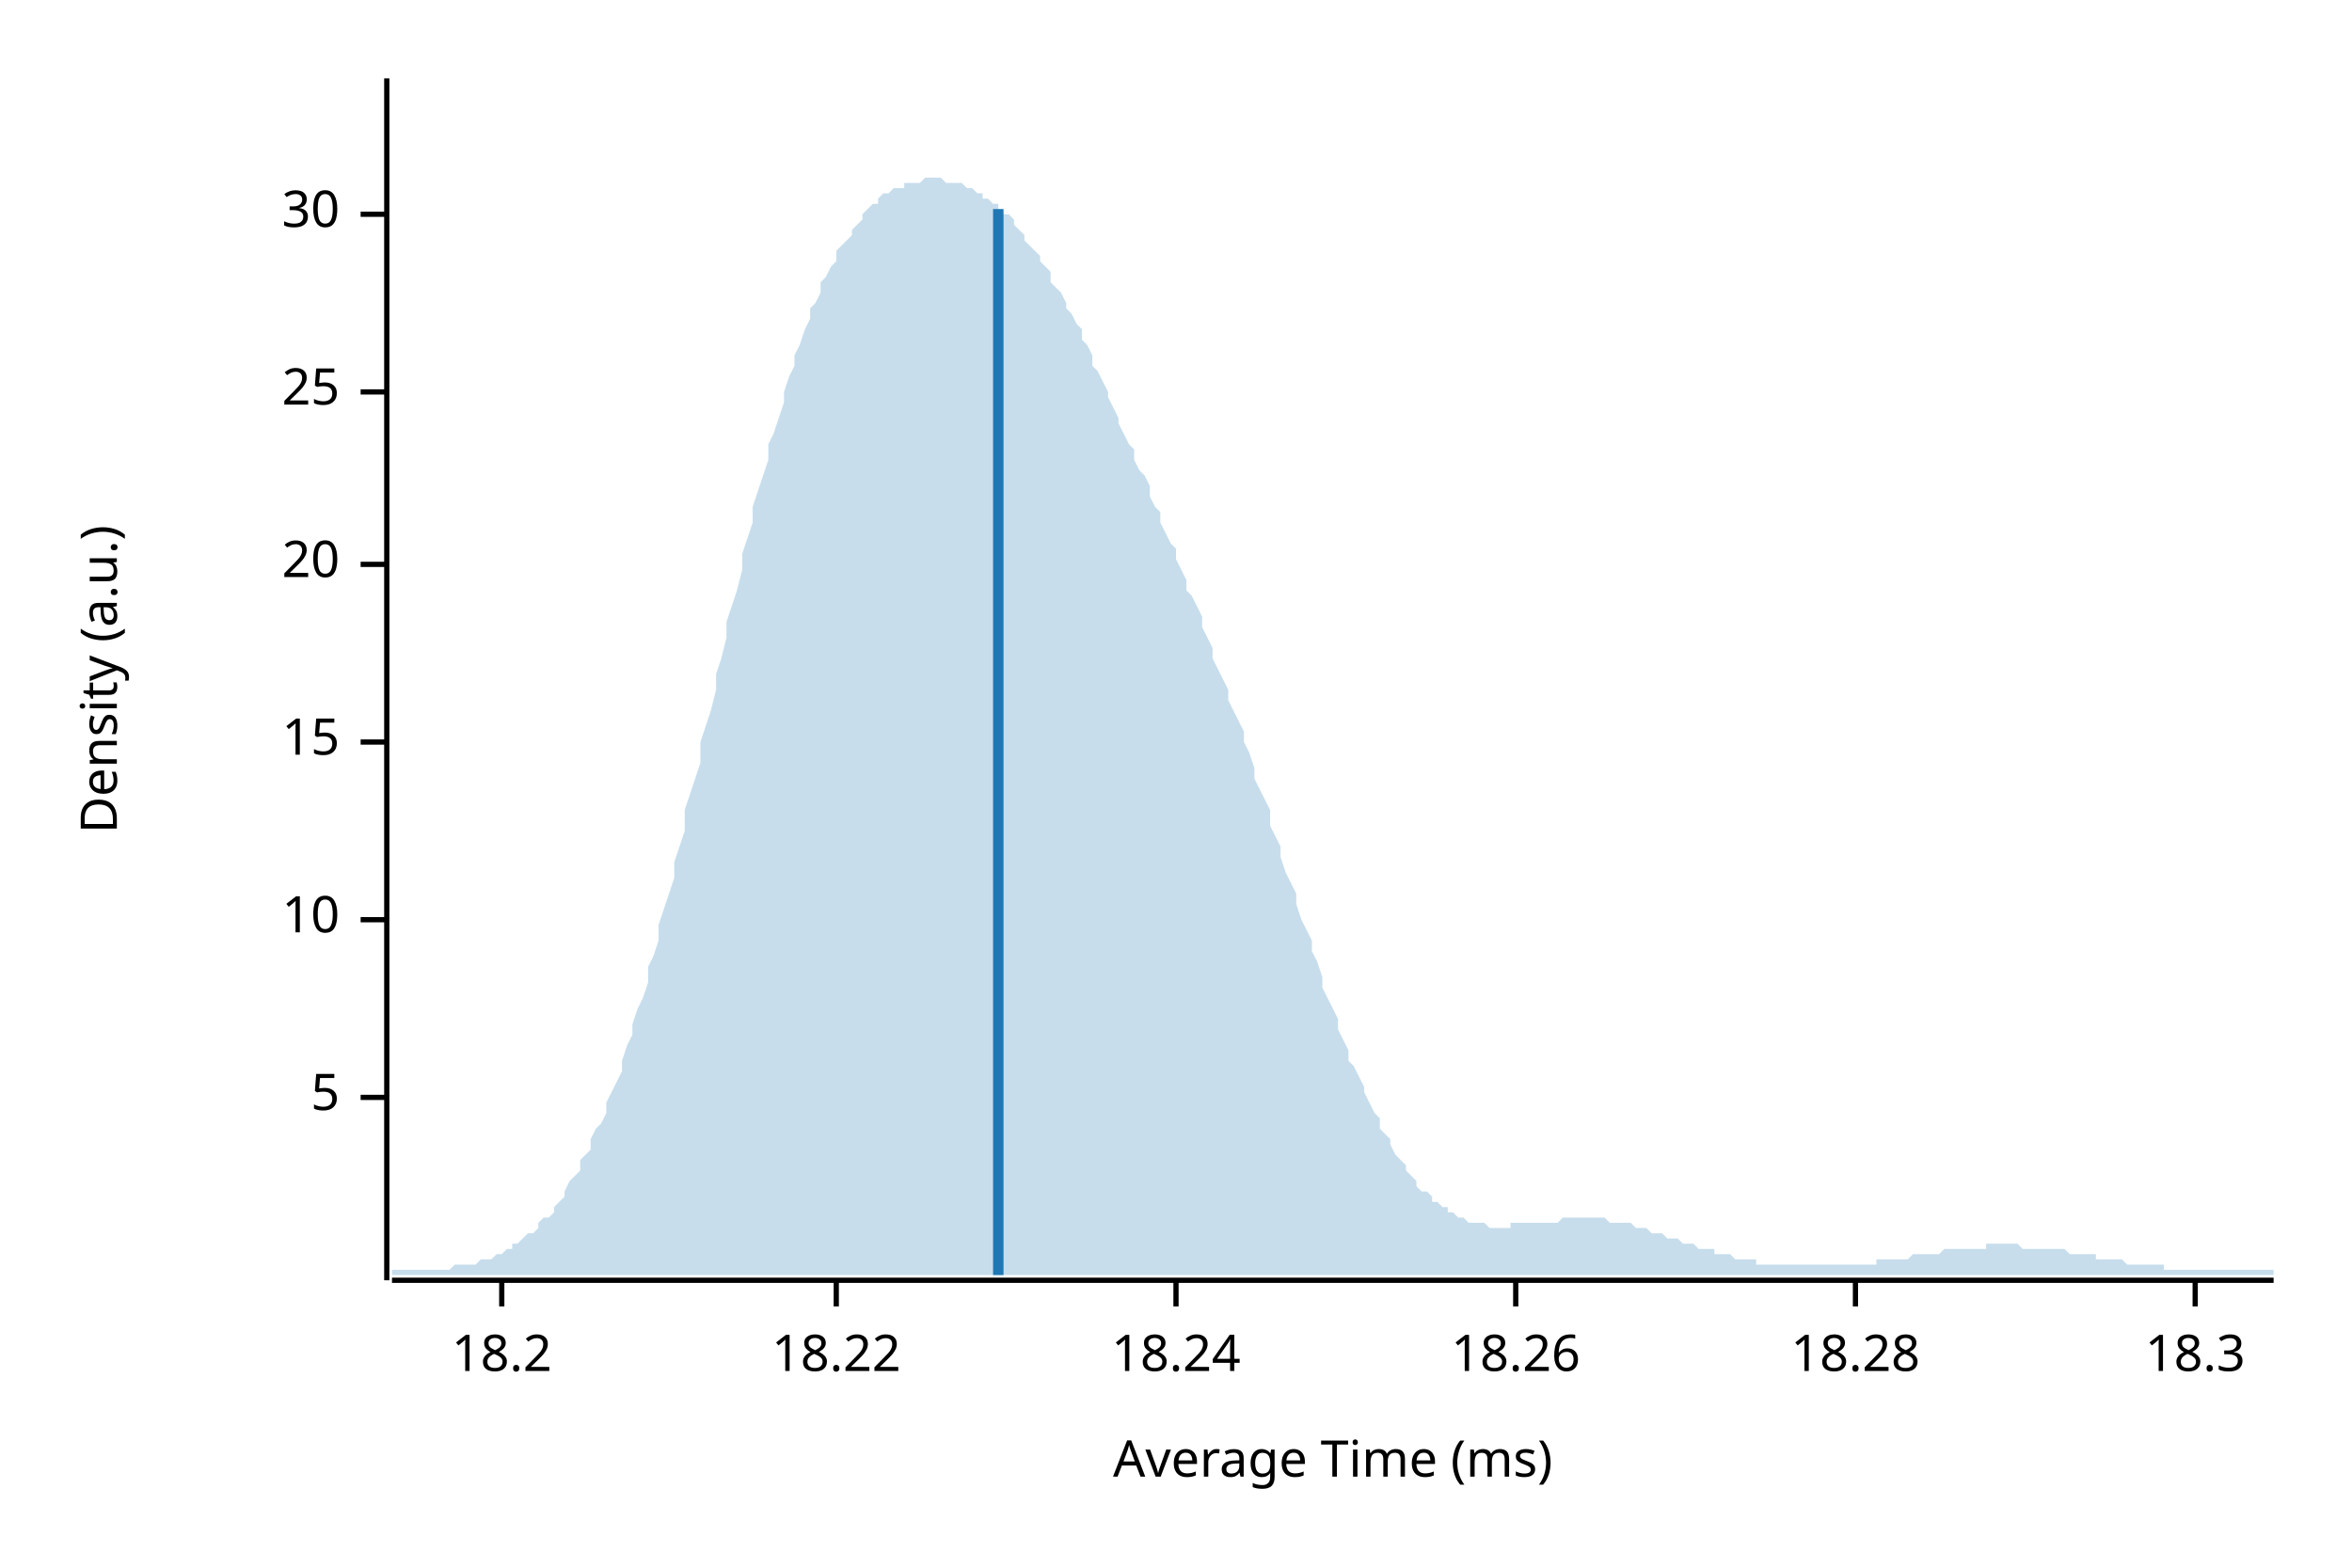
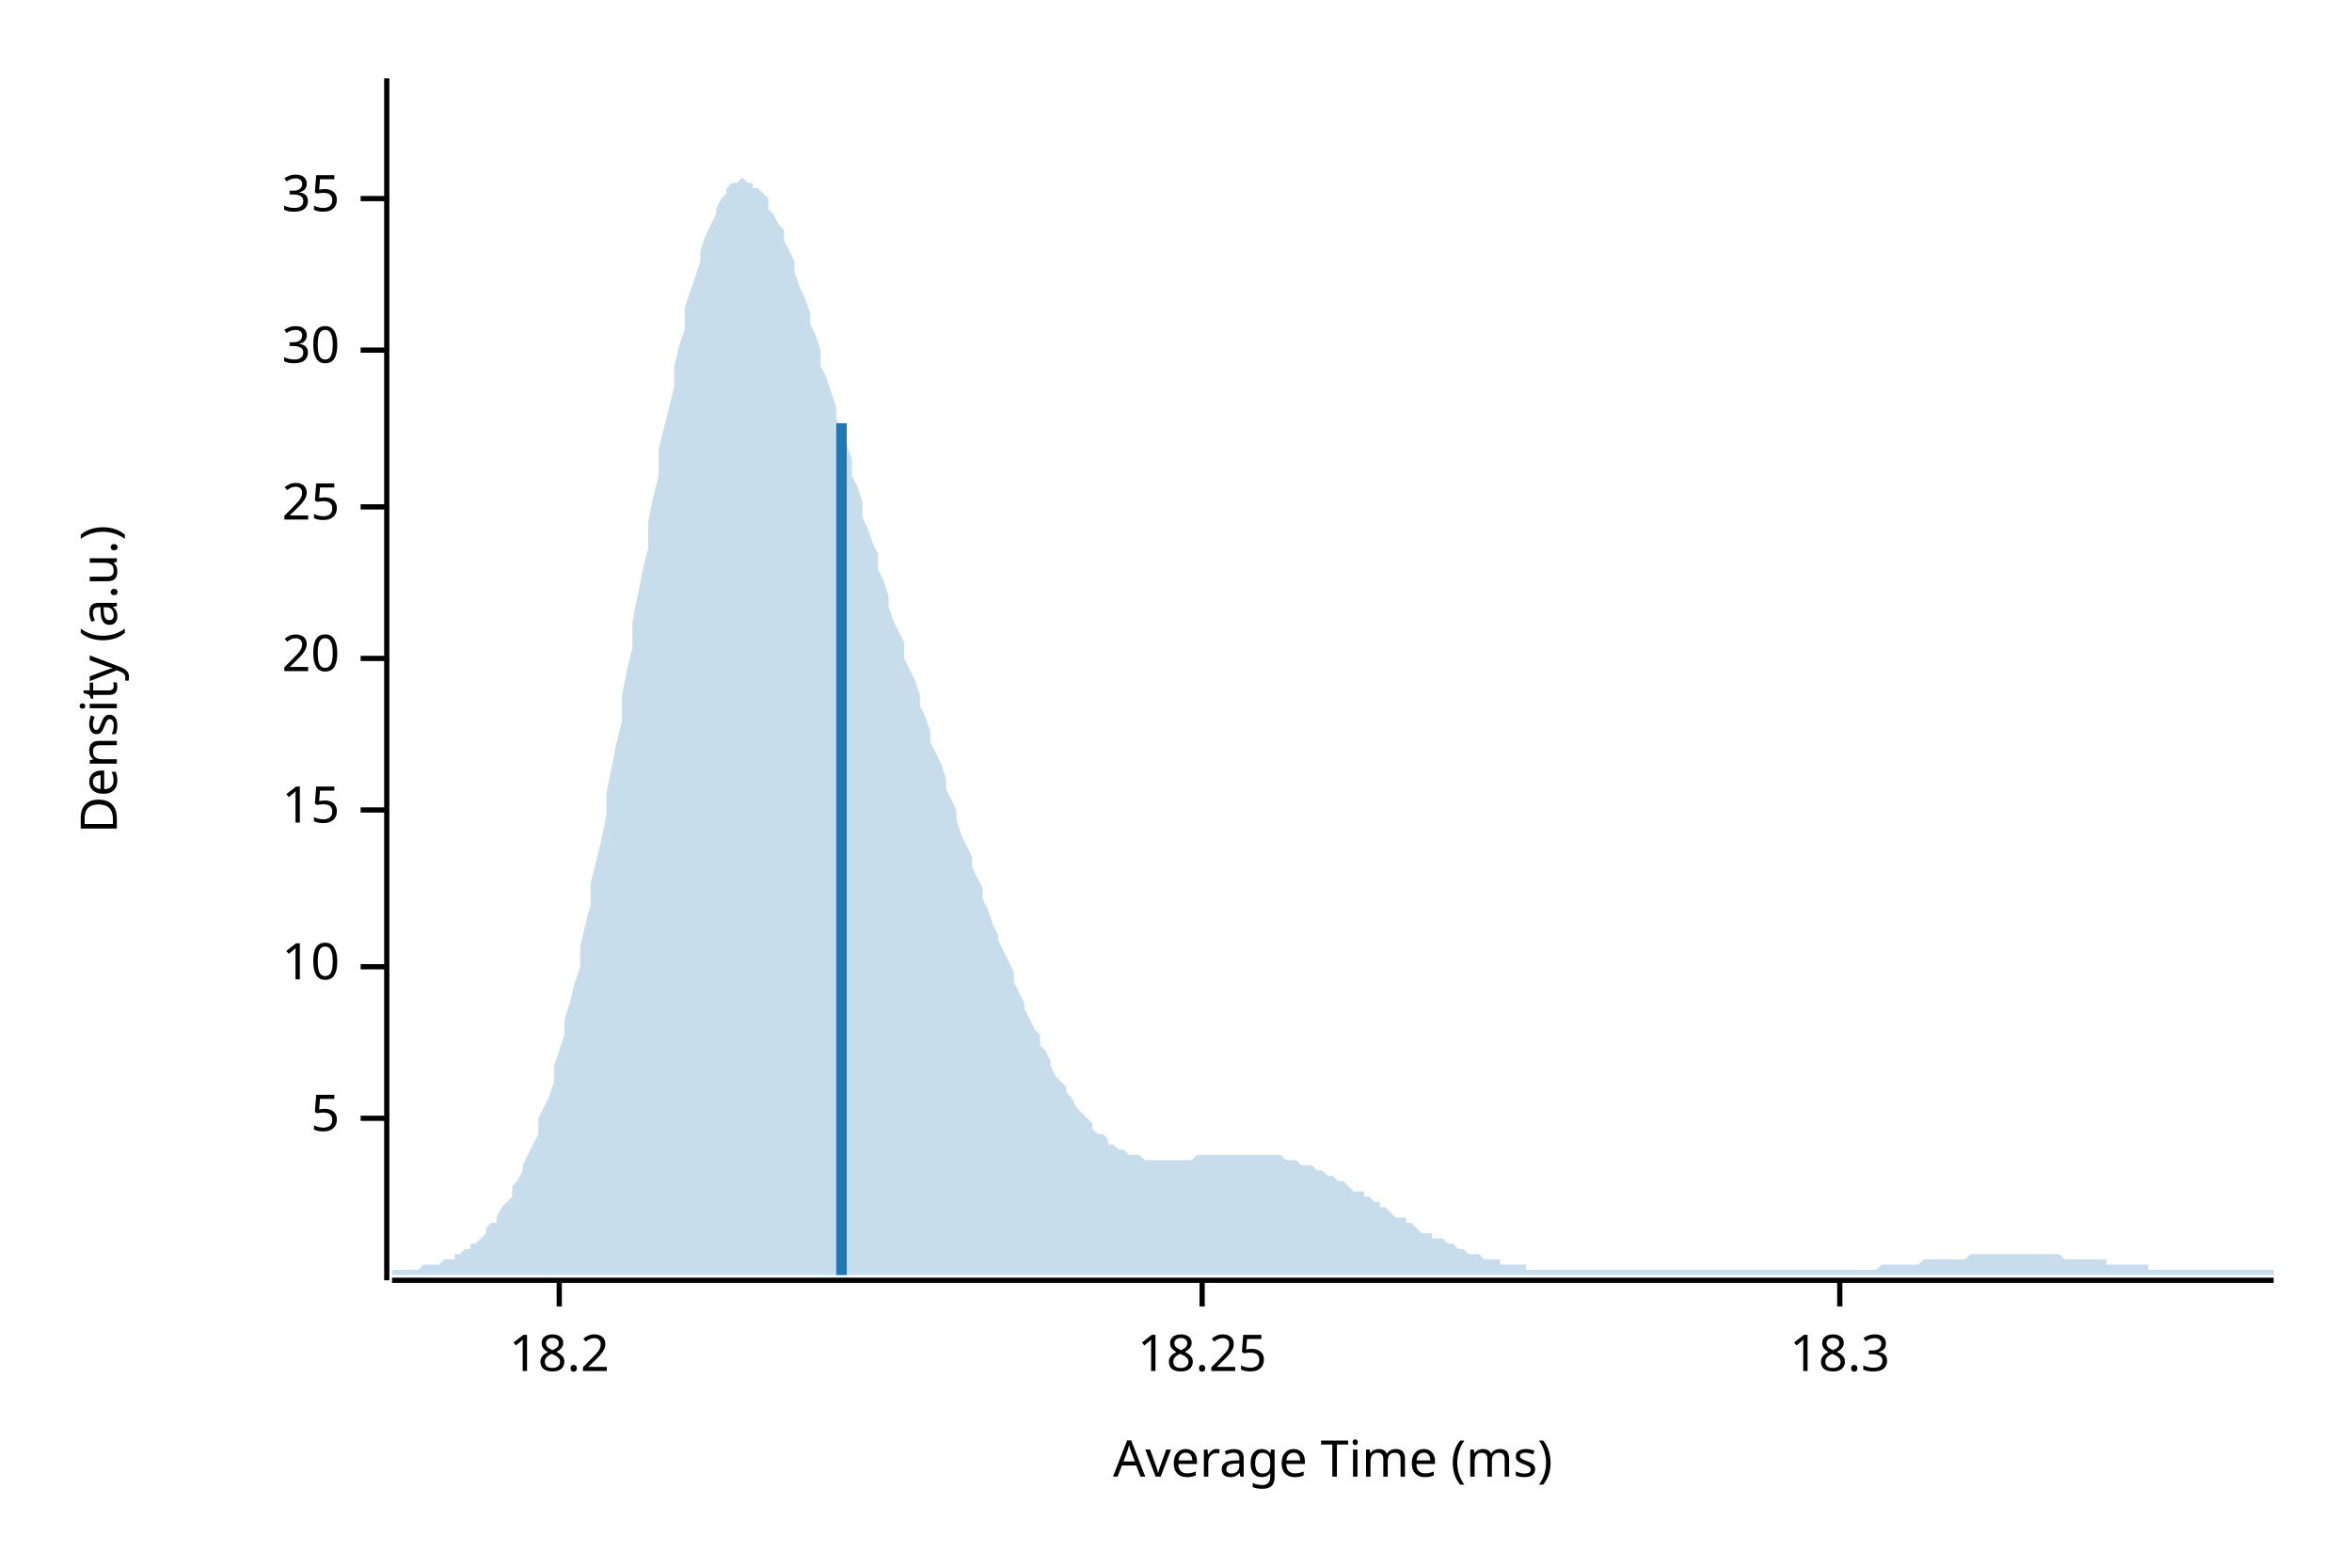
<svg xmlns="http://www.w3.org/2000/svg" width="450" height="300" viewBox="0 0 450 300">
  <text x="15" y="130" dy="0.76em" text-anchor="middle" font-family="sans-serif" font-size="9.677" opacity="1" fill="#000000" transform="rotate(270, 15, 130)">
Density (a.u.)
</text>
  <text x="255" y="285" dy="-0.5ex" text-anchor="middle" font-family="sans-serif" font-size="9.677" opacity="1" fill="#000000">
Average Time (ms)
</text>
  <polyline fill="none" opacity="1" stroke="#000000" stroke-width="1" points="74,15 74,245 " />
-   <text x="65" y="210" dy="0.5ex" text-anchor="end" font-family="sans-serif" font-size="9.677" opacity="1" fill="#000000">
+   <text x="65" y="214" dy="0.5ex" text-anchor="end" font-family="sans-serif" font-size="9.677" opacity="1" fill="#000000">
5
</text>
-   <polyline fill="none" opacity="1" stroke="#000000" stroke-width="1" points="69,210 74,210 " />
-   <text x="65" y="176" dy="0.5ex" text-anchor="end" font-family="sans-serif" font-size="9.677" opacity="1" fill="#000000">
+   <polyline fill="none" opacity="1" stroke="#000000" stroke-width="1" points="69,214 74,214 " />
+   <text x="65" y="185" dy="0.5ex" text-anchor="end" font-family="sans-serif" font-size="9.677" opacity="1" fill="#000000">
10
</text>
-   <polyline fill="none" opacity="1" stroke="#000000" stroke-width="1" points="69,176 74,176 " />
-   <text x="65" y="142" dy="0.5ex" text-anchor="end" font-family="sans-serif" font-size="9.677" opacity="1" fill="#000000">
+   <polyline fill="none" opacity="1" stroke="#000000" stroke-width="1" points="69,185 74,185 " />
+   <text x="65" y="155" dy="0.5ex" text-anchor="end" font-family="sans-serif" font-size="9.677" opacity="1" fill="#000000">
15
</text>
-   <polyline fill="none" opacity="1" stroke="#000000" stroke-width="1" points="69,142 74,142 " />
-   <text x="65" y="108" dy="0.5ex" text-anchor="end" font-family="sans-serif" font-size="9.677" opacity="1" fill="#000000">
+   <polyline fill="none" opacity="1" stroke="#000000" stroke-width="1" points="69,155 74,155 " />
+   <text x="65" y="126" dy="0.5ex" text-anchor="end" font-family="sans-serif" font-size="9.677" opacity="1" fill="#000000">
20
</text>
-   <polyline fill="none" opacity="1" stroke="#000000" stroke-width="1" points="69,108 74,108 " />
-   <text x="65" y="75" dy="0.5ex" text-anchor="end" font-family="sans-serif" font-size="9.677" opacity="1" fill="#000000">
+   <polyline fill="none" opacity="1" stroke="#000000" stroke-width="1" points="69,126 74,126 " />
+   <text x="65" y="97" dy="0.5ex" text-anchor="end" font-family="sans-serif" font-size="9.677" opacity="1" fill="#000000">
25
</text>
-   <polyline fill="none" opacity="1" stroke="#000000" stroke-width="1" points="69,75 74,75 " />
-   <text x="65" y="41" dy="0.5ex" text-anchor="end" font-family="sans-serif" font-size="9.677" opacity="1" fill="#000000">
+   <polyline fill="none" opacity="1" stroke="#000000" stroke-width="1" points="69,97 74,97 " />
+   <text x="65" y="67" dy="0.5ex" text-anchor="end" font-family="sans-serif" font-size="9.677" opacity="1" fill="#000000">
30
</text>
-   <polyline fill="none" opacity="1" stroke="#000000" stroke-width="1" points="69,41 74,41 " />
+   <polyline fill="none" opacity="1" stroke="#000000" stroke-width="1" points="69,67 74,67 " />
+   <text x="65" y="38" dy="0.5ex" text-anchor="end" font-family="sans-serif" font-size="9.677" opacity="1" fill="#000000">
+ 35
+ </text>
+   <polyline fill="none" opacity="1" stroke="#000000" stroke-width="1" points="69,38 74,38 " />
  <polyline fill="none" opacity="1" stroke="#000000" stroke-width="1" points="75,245 435,245 " />
-   <text x="96" y="255" dy="0.76em" text-anchor="middle" font-family="sans-serif" font-size="9.677" opacity="1" fill="#000000">
+   <text x="107" y="255" dy="0.76em" text-anchor="middle" font-family="sans-serif" font-size="9.677" opacity="1" fill="#000000">
18.2
</text>
-   <polyline fill="none" opacity="1" stroke="#000000" stroke-width="1" points="96,245 96,250 " />
-   <text x="160" y="255" dy="0.76em" text-anchor="middle" font-family="sans-serif" font-size="9.677" opacity="1" fill="#000000">
- 18.22
+   <polyline fill="none" opacity="1" stroke="#000000" stroke-width="1" points="107,245 107,250 " />
+   <text x="230" y="255" dy="0.76em" text-anchor="middle" font-family="sans-serif" font-size="9.677" opacity="1" fill="#000000">
+ 18.25
</text>
-   <polyline fill="none" opacity="1" stroke="#000000" stroke-width="1" points="160,245 160,250 " />
-   <text x="225" y="255" dy="0.76em" text-anchor="middle" font-family="sans-serif" font-size="9.677" opacity="1" fill="#000000">
- 18.24
- </text>
-   <polyline fill="none" opacity="1" stroke="#000000" stroke-width="1" points="225,245 225,250 " />
-   <text x="290" y="255" dy="0.76em" text-anchor="middle" font-family="sans-serif" font-size="9.677" opacity="1" fill="#000000">
- 18.26
- </text>
-   <polyline fill="none" opacity="1" stroke="#000000" stroke-width="1" points="290,245 290,250 " />
-   <text x="355" y="255" dy="0.76em" text-anchor="middle" font-family="sans-serif" font-size="9.677" opacity="1" fill="#000000">
- 18.28
- </text>
-   <polyline fill="none" opacity="1" stroke="#000000" stroke-width="1" points="355,245 355,250 " />
-   <text x="420" y="255" dy="0.76em" text-anchor="middle" font-family="sans-serif" font-size="9.677" opacity="1" fill="#000000">
+   <polyline fill="none" opacity="1" stroke="#000000" stroke-width="1" points="230,245 230,250 " />
+   <text x="352" y="255" dy="0.76em" text-anchor="middle" font-family="sans-serif" font-size="9.677" opacity="1" fill="#000000">
18.3
</text>
-   <polyline fill="none" opacity="1" stroke="#000000" stroke-width="1" points="420,245 420,250 " />
-   <polygon opacity="0.25" fill="#1F78B4" points="75,243 75,243 76,243 77,243 77,243 78,243 79,243 80,243 80,243 81,243 82,243 82,243 83,243 84,243 85,243 85,243 86,243 87,242 87,242 88,242 89,242 90,242 90,242 91,242 92,241 93,241 93,241 94,241 95,240 95,240 96,240 97,239 98,239 98,238 99,238 100,237 100,237 101,236 102,236 103,235 103,234 104,233 105,233 106,232 106,231 107,230 108,229 108,228 109,226 110,225 111,224 111,222 112,221 113,220 113,218 114,216 115,215 116,213 116,211 117,209 118,207 119,205 119,203 120,200 121,198 121,196 122,193 123,191 124,188 124,185 125,183 126,180 126,177 127,174 128,171 129,168 129,165 130,162 131,159 131,155 132,152 133,149 134,146 134,142 135,139 136,136 137,132 137,129 138,126 139,122 139,119 140,116 141,113 142,109 142,106 143,103 144,100 144,97 145,94 146,91 147,88 147,85 148,83 149,80 150,77 150,75 151,72 152,70 152,68 153,66 154,63 155,61 155,59 156,58 157,56 157,54 158,53 159,51 160,50 160,48 161,47 162,46 163,45 163,44 164,43 165,42 165,41 166,40 167,39 168,39 168,38 169,37 170,37 170,37 171,36 172,36 173,36 173,35 174,35 175,35 176,35 176,35 177,34 178,34 178,34 179,34 180,34 181,35 181,35 182,35 183,35 183,35 184,35 185,36 186,36 186,36 187,37 188,37 188,38 189,38 190,39 191,39 191,40 192,41 193,41 194,42 194,43 195,44 196,45 196,46 197,47 198,48 199,49 199,50 200,51 201,52 201,54 202,55 203,56 204,58 204,59 205,60 206,62 207,63 207,65 208,66 209,68 209,70 210,71 211,73 212,75 212,76 213,78 214,80 214,81 215,83 216,85 217,86 217,88 218,90 219,91 220,93 220,95 221,97 222,98 222,100 223,102 224,104 225,105 225,107 226,109 227,111 227,113 228,114 229,116 230,118 230,120 231,122 232,124 232,126 233,128 234,130 235,132 235,134 236,136 237,138 238,140 238,142 239,144 240,147 240,149 241,151 242,153 243,155 243,158 244,160 245,162 245,164 246,167 247,169 248,171 248,173 249,176 250,178 251,180 251,182 252,184 253,187 253,189 254,191 255,193 256,195 256,197 257,199 258,201 258,203 259,204 260,206 261,208 261,209 262,211 263,213 264,214 264,216 265,217 266,218 266,219 267,221 268,222 269,223 269,224 270,225 271,226 271,227 272,228 273,228 274,229 274,230 275,230 276,231 277,231 277,232 278,232 279,233 279,233 280,233 281,234 282,234 282,234 283,234 284,234 284,234 285,235 286,235 287,235 287,235 288,235 289,235 289,234 290,234 291,234 292,234 292,234 293,234 294,234 295,234 295,234 296,234 297,234 297,234 298,234 299,233 300,233 300,233 301,233 302,233 302,233 303,233 304,233 305,233 305,233 306,233 307,233 308,234 308,234 309,234 310,234 310,234 311,234 312,234 313,235 313,235 314,235 315,235 315,235 316,236 317,236 318,236 318,236 319,237 320,237 321,237 321,237 322,238 323,238 323,238 324,238 325,239 326,239 326,239 327,239 328,239 328,240 329,240 330,240 331,240 331,240 332,241 333,241 333,241 334,241 335,241 336,241 336,242 337,242 338,242 339,242 339,242 340,242 341,242 341,242 342,242 343,242 344,242 344,242 345,242 346,242 346,242 347,242 348,242 349,242 349,242 350,242 351,242 352,242 352,242 353,242 354,242 354,242 355,242 356,242 357,242 357,242 358,242 359,242 359,241 360,241 361,241 362,241 362,241 363,241 364,241 365,241 365,241 366,240 367,240 367,240 368,240 369,240 370,240 370,240 371,240 372,239 372,239 373,239 374,239 375,239 375,239 376,239 377,239 378,239 378,239 379,239 380,239 380,238 381,238 382,238 383,238 383,238 384,238 385,238 385,238 386,238 387,239 388,239 388,239 389,239 390,239 390,239 391,239 392,239 393,239 393,239 394,239 395,239 396,240 396,240 397,240 398,240 398,240 399,240 400,240 401,240 401,241 402,241 403,241 403,241 404,241 405,241 406,241 406,241 407,242 408,242 409,242 409,242 410,242 411,242 411,242 412,242 413,242 414,242 414,243 415,243 416,243 416,243 417,243 418,243 419,243 419,243 420,243 421,243 422,243 422,243 423,243 424,243 424,243 425,243 426,243 427,243 427,243 428,243 429,243 429,243 430,243 431,243 432,243 432,243 433,243 434,243 435,243 435,244 75,244 " />
-   <polyline fill="none" opacity="1" stroke="#1F78B4" stroke-width="2" points="191,244 191,40 " />
+   <polyline fill="none" opacity="1" stroke="#000000" stroke-width="1" points="352,245 352,250 " />
+   <polygon opacity="0.25" fill="#1F78B4" points="75,243 75,243 76,243 77,243 77,243 78,243 79,243 80,243 80,243 81,242 82,242 82,242 83,242 84,242 85,241 85,241 86,241 87,241 87,240 88,240 89,239 90,239 90,238 91,238 92,237 93,236 93,235 94,234 95,234 95,233 96,231 97,230 98,229 98,227 99,226 100,224 100,223 101,221 102,219 103,217 103,214 104,212 105,210 106,207 106,204 107,201 108,198 108,195 109,192 110,188 111,185 111,181 112,177 113,173 113,169 114,165 115,161 116,156 116,152 117,147 118,142 119,138 119,133 120,128 121,124 121,119 122,114 123,109 124,105 124,100 125,95 126,91 126,86 127,82 128,78 129,74 129,70 130,66 131,63 131,59 132,56 133,53 134,50 134,48 135,45 136,43 137,41 137,40 138,38 139,37 139,36 140,35 141,35 142,34 142,34 143,35 144,35 144,36 145,36 146,37 147,38 147,40 148,41 149,43 150,44 150,46 151,48 152,50 152,52 153,55 154,57 155,60 155,62 156,64 157,67 157,70 158,72 159,75 160,78 160,80 161,83 162,85 163,88 163,91 164,93 165,96 165,99 166,101 167,104 168,106 168,109 169,111 170,114 170,116 171,119 172,121 173,123 173,126 174,128 175,130 176,133 176,135 177,137 178,140 178,142 179,144 180,146 181,149 181,151 182,153 183,155 183,157 184,160 185,162 186,164 186,166 187,168 188,170 188,172 189,174 190,177 191,179 191,180 192,182 193,184 194,186 194,188 195,190 196,192 196,193 197,195 198,197 199,198 199,200 200,201 201,203 201,204 202,206 203,207 204,208 204,209 205,210 206,212 207,213 207,213 208,214 209,215 209,216 210,217 211,217 212,218 212,219 213,219 214,220 214,220 215,220 216,221 217,221 217,221 218,221 219,222 220,222 220,222 221,222 222,222 222,222 223,222 224,222 225,222 225,222 226,222 227,222 227,222 228,222 229,221 230,221 230,221 231,221 232,221 232,221 233,221 234,221 235,221 235,221 236,221 237,221 238,221 238,221 239,221 240,221 240,221 241,221 242,221 243,221 243,221 244,221 245,221 245,221 246,222 247,222 248,222 248,222 249,223 250,223 251,223 251,223 252,224 253,224 253,224 254,225 255,225 256,226 256,226 257,226 258,227 258,227 259,228 260,228 261,228 261,229 262,229 263,230 264,230 264,231 265,231 266,232 266,232 267,233 268,233 269,233 269,234 270,234 271,235 271,235 272,236 273,236 274,236 274,237 275,237 276,237 277,238 277,238 278,238 279,239 279,239 280,239 281,240 282,240 282,240 283,240 284,241 284,241 285,241 286,241 287,241 287,242 288,242 289,242 289,242 290,242 291,242 292,242 292,243 293,243 294,243 295,243 295,243 296,243 297,243 297,243 298,243 299,243 300,243 300,243 301,243 302,243 302,243 303,243 304,243 305,243 305,243 306,243 307,243 308,243 308,243 309,243 310,243 310,243 311,243 312,243 313,243 313,243 314,243 315,243 315,243 316,243 317,243 318,243 318,243 319,243 320,243 321,243 321,243 322,243 323,243 323,243 324,243 325,243 326,243 326,243 327,243 328,243 328,243 329,243 330,243 331,243 331,243 332,243 333,243 333,243 334,243 335,243 336,243 336,243 337,243 338,243 339,243 339,243 340,243 341,243 341,243 342,243 343,243 344,243 344,243 345,243 346,243 346,243 347,243 348,243 349,243 349,243 350,243 351,243 352,243 352,243 353,243 354,243 354,243 355,243 356,243 357,243 357,243 358,243 359,243 359,243 360,242 361,242 362,242 362,242 363,242 364,242 365,242 365,242 366,242 367,242 367,242 368,241 369,241 370,241 370,241 371,241 372,241 372,241 373,241 374,241 375,241 375,241 376,241 377,240 378,240 378,240 379,240 380,240 380,240 381,240 382,240 383,240 383,240 384,240 385,240 385,240 386,240 387,240 388,240 388,240 389,240 390,240 390,240 391,240 392,240 393,240 393,240 394,240 395,241 396,241 396,241 397,241 398,241 398,241 399,241 400,241 401,241 401,241 402,241 403,241 403,242 404,242 405,242 406,242 406,242 407,242 408,242 409,242 409,242 410,242 411,242 411,243 412,243 413,243 414,243 414,243 415,243 416,243 416,243 417,243 418,243 419,243 419,243 420,243 421,243 422,243 422,243 423,243 424,243 424,243 425,243 426,243 427,243 427,243 428,243 429,243 429,243 430,243 431,243 432,243 432,243 433,243 434,243 435,243 435,244 75,244 " />
+   <polyline fill="none" opacity="1" stroke="#1F78B4" stroke-width="2" points="161,244 161,81 " />
</svg>
